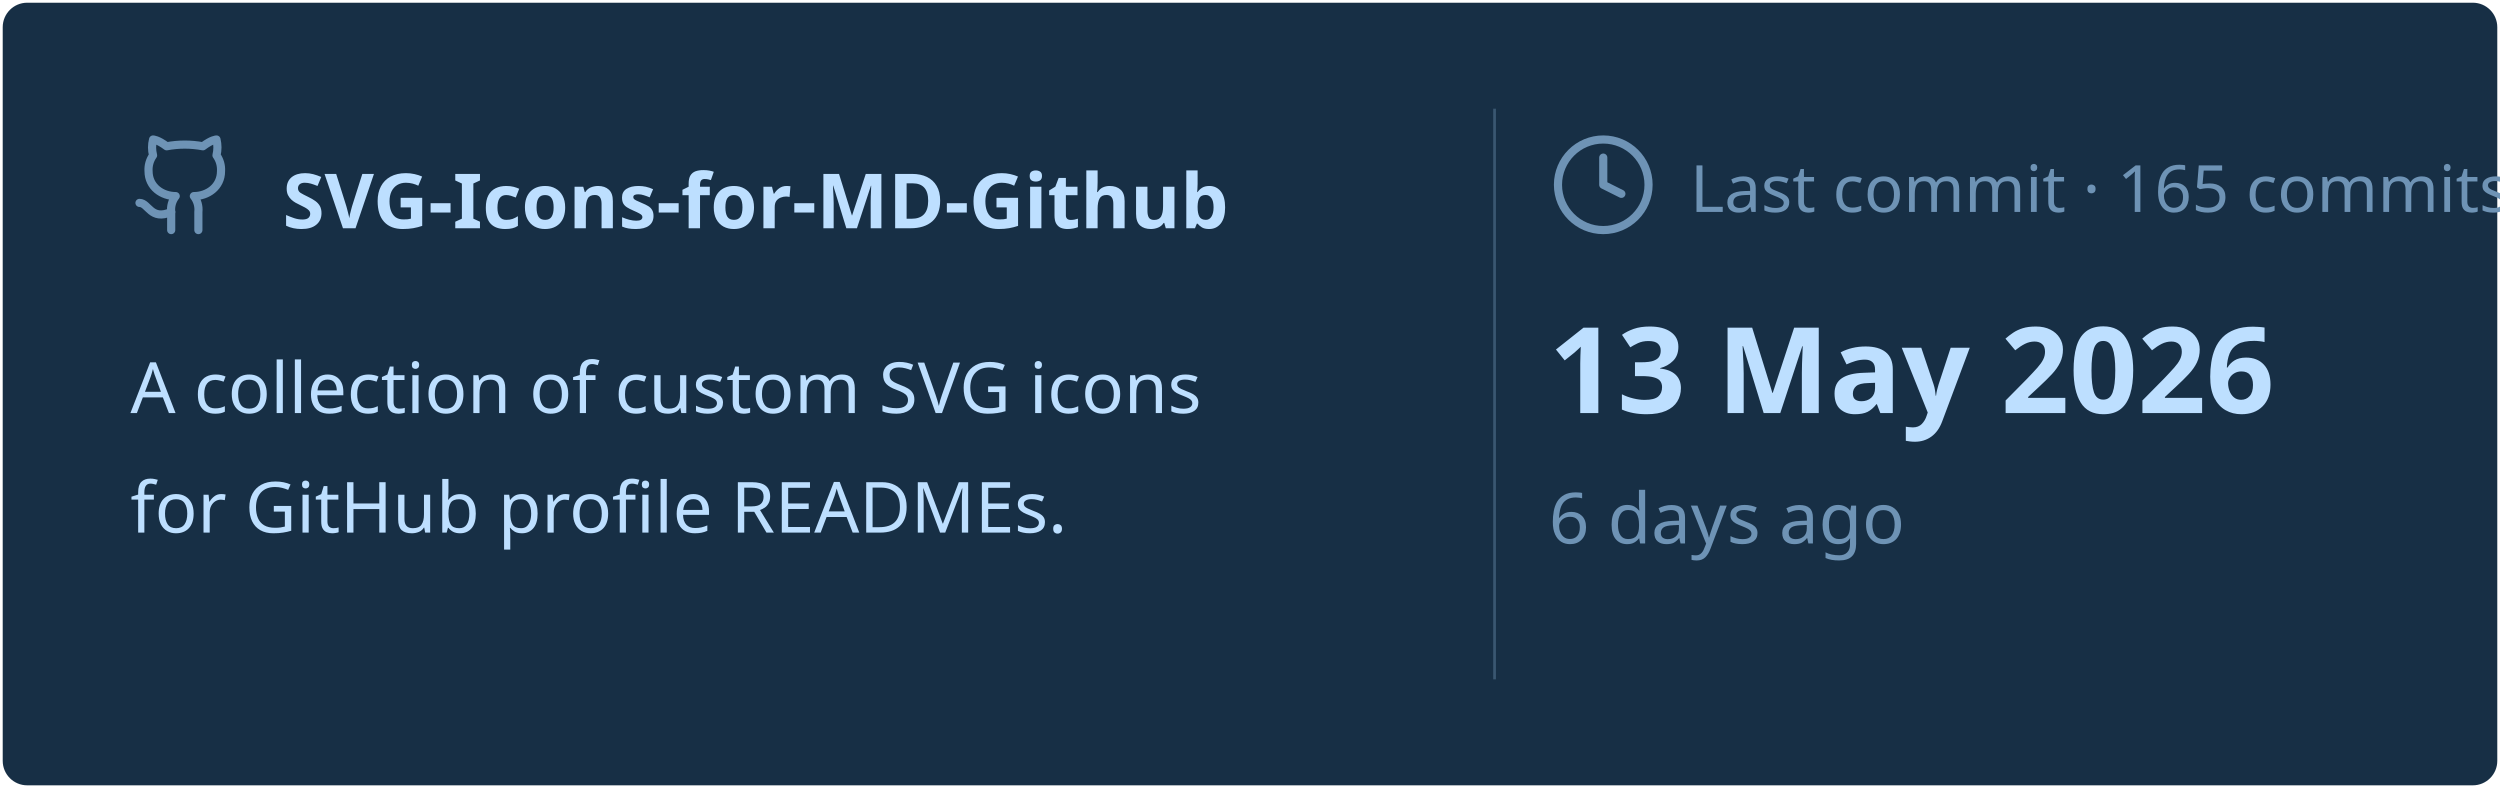
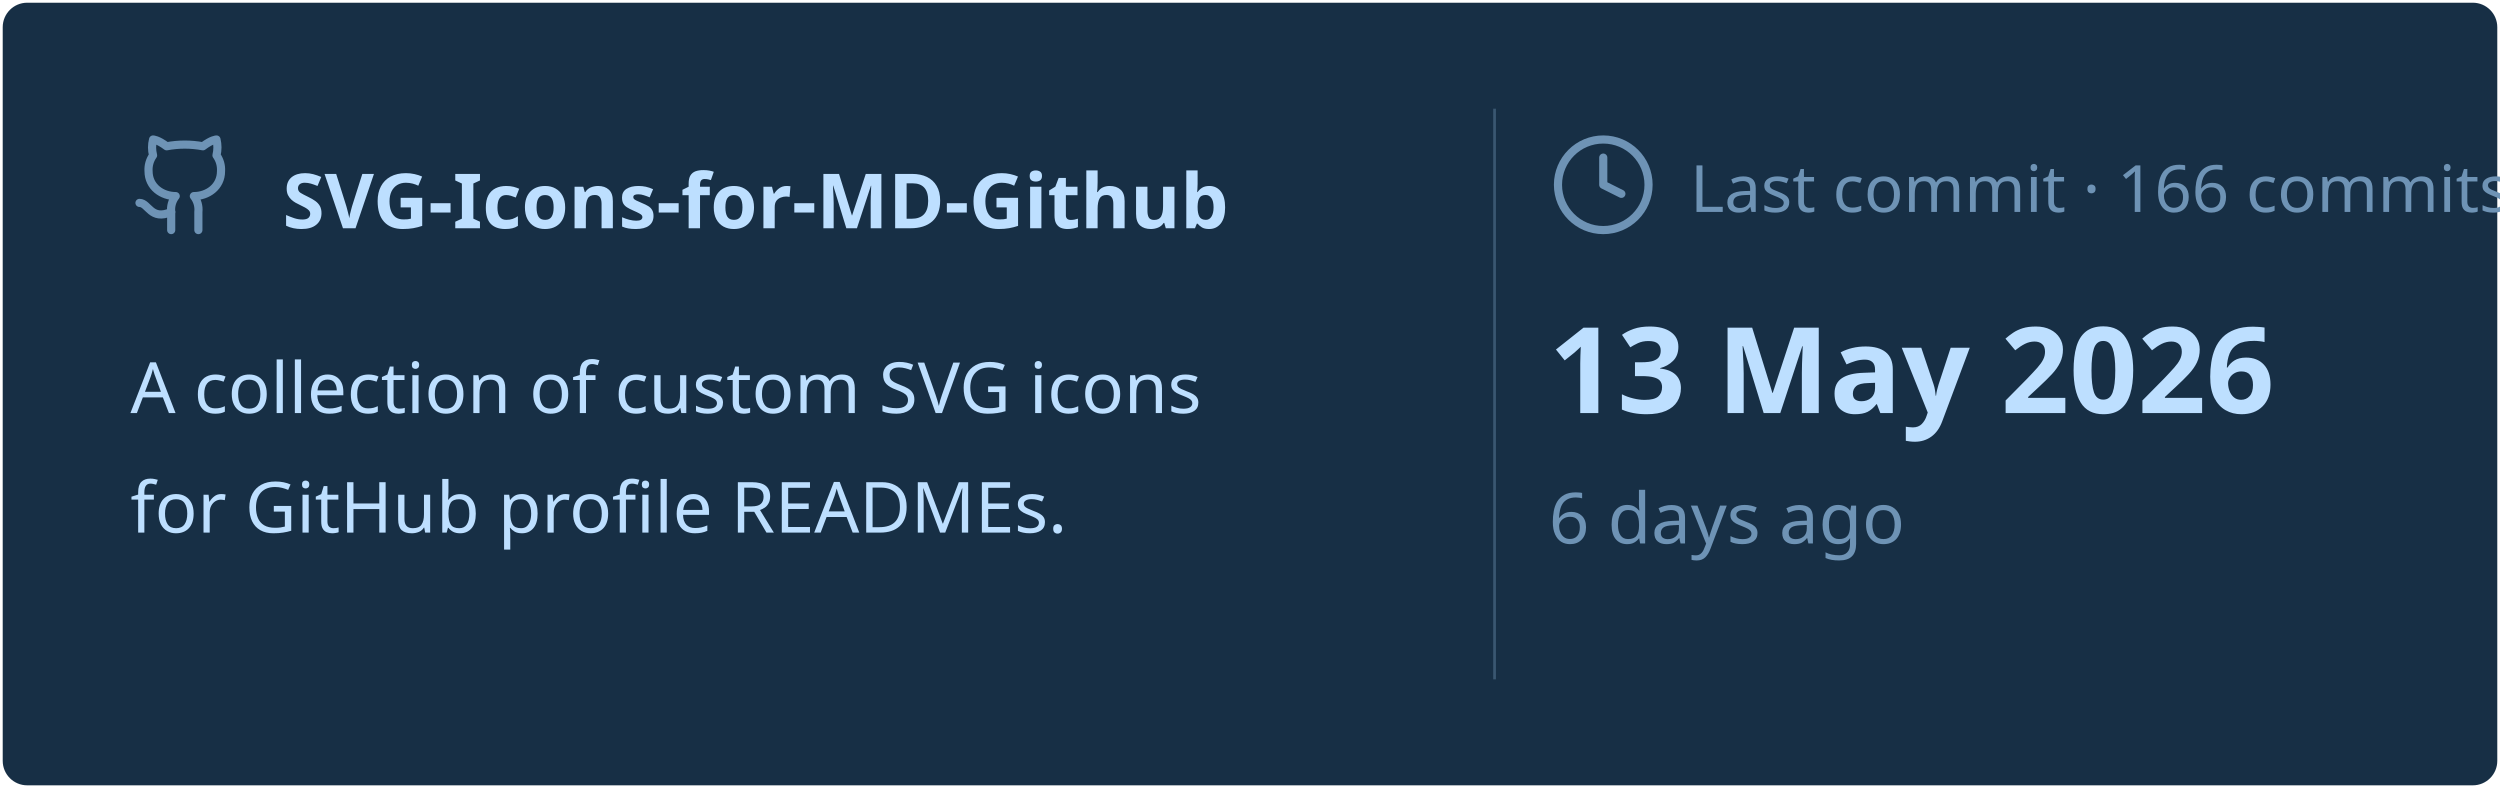
<svg xmlns="http://www.w3.org/2000/svg" viewBox="0 0 460 145" width="460px" height="145px">
  <rect stroke="#000000" stroke-opacity="0" fill="#172F45" rx="4.5" x="0.5" y="0.5" width="459" height="144" />
  <g transform="translate(24, 42)">
    <svg x="0" y="-18" width="20" height="20" viewBox="0 0 24 24" fill="none" stroke="#6E93B5" stroke-width="1.8" stroke-linecap="round" stroke-linejoin="round">
      <path d="M15 22v-4a4.8 4.8 0 0 0-1-3.5c3 0 6-2 6-5.5.08-1.25-.27-2.48-1-3.5.28-1.15.28-2.35 0-3.5 0 0-1 0-3 1.5-2.64-.5-5.36-.5-8 0C6 2 5 2 5 2c-.3 1.15-.3 2.35 0 3.5A5.403 5.403 0 0 0 4 9c0 3.5 3 5.5 6 5.5-.39.49-.68 1.05-.85 1.65-.17.6-.22 1.23-.15 1.85v4" />
      <path d="M9 18c-4.51 2-5-2-7-2" />
    </svg>
    <text x="28" y="0" font-family="&quot;Segoe UI&quot;, Ubuntu, sans-serif" font-size="14" font-weight="700" fill="#BDDFFF">SVG-Icons-for-MD-Github</text>
  </g>
  <text x="24" y="76" font-family="&quot;Segoe UI&quot;, Ubuntu, sans-serif" font-size="13" font-weight="400" fill="#BDDFFF">A collection of custom SVG icons</text>
  <text x="24" y="98" font-family="&quot;Segoe UI&quot;, Ubuntu, sans-serif" font-size="13" font-weight="400" fill="#BDDFFF">for GitHub profile READMEs.</text>
  <line x1="275" y1="20" x2="275" y2="125" stroke="#6E93B5" stroke-width="0.5" stroke-opacity="0.4" />
  <svg x="285" y="24" width="20" height="20" viewBox="0 0 24 24" fill="none" stroke="#6E93B5" stroke-width="1.8" stroke-linecap="round" stroke-linejoin="round">
    <circle cx="12" cy="12" r="10" />
    <polyline points="12 6 12 12 16 14" />
  </svg>
-   <text x="311" y="39" font-family="&quot;Segoe UI&quot;, Ubuntu, sans-serif" font-size="12" font-weight="400" fill="#6E93B5">Last commit · 165 commits</text>
+   <text x="311" y="39" font-family="&quot;Segoe UI&quot;, Ubuntu, sans-serif" font-size="12" font-weight="400" fill="#6E93B5">Last commit · 166 commits</text>
  <text x="285" y="76" font-family="&quot;Segoe UI&quot;, Ubuntu, sans-serif" font-size="22" font-weight="700" fill="#BDDFFF">13 May 2026</text>
  <text x="285" y="100" font-family="&quot;Segoe UI&quot;, Ubuntu, sans-serif" font-size="13" font-weight="400" fill="#6E93B5">6 days ago</text>
</svg>
